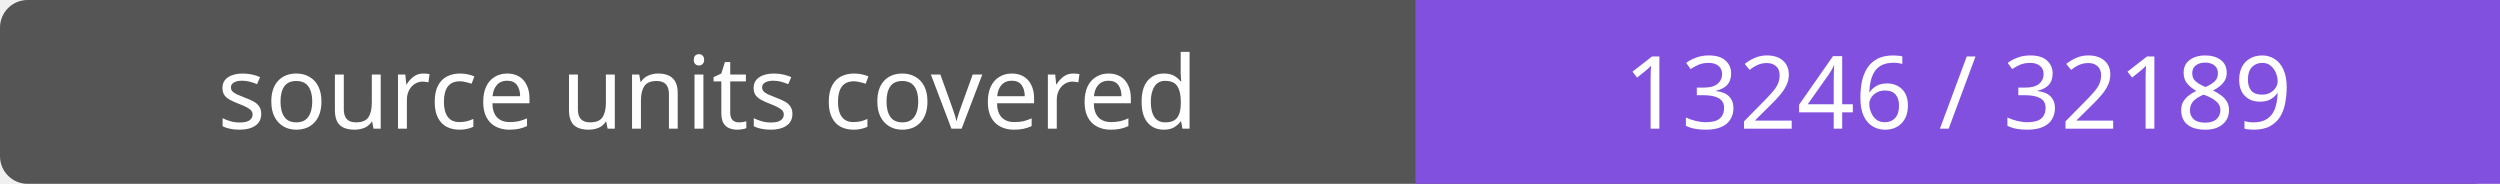
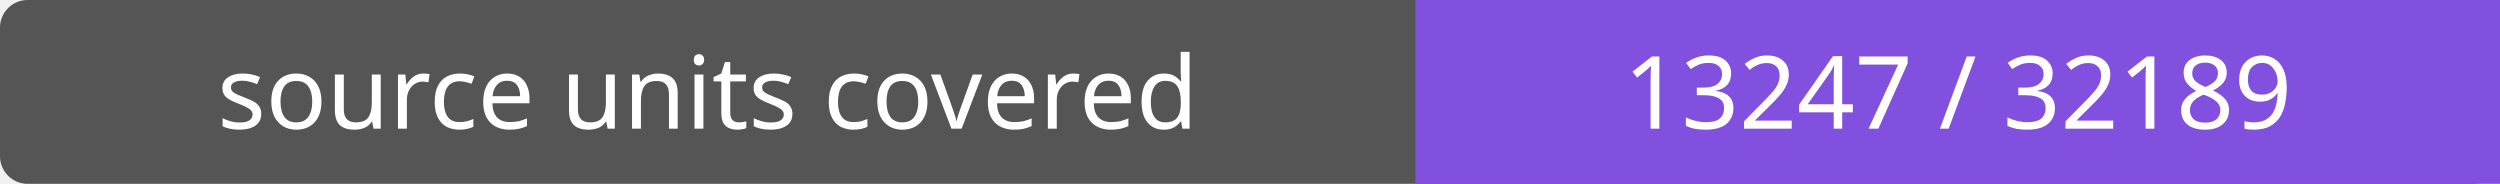
- <svg xmlns="http://www.w3.org/2000/svg" width="272" height="20" role="img" aria-label="source units covered: 13246 / 32189">
+ <svg xmlns="http://www.w3.org/2000/svg" width="272" height="20" role="img" aria-label="source units covered: 13247 / 32189">
  <rect width="272" height="20" rx="3" fill="#555" />
  <path fill="#8250df" d="M154 0h118v20H154z" />
  <g fill="#fff" text-anchor="middle" font-family="Verdana,sans-serif" font-size="11">
    <text x="77.0" y="14">source units covered</text>
-     <text x="213.0" y="14">13246 / 32189</text>
+     <text x="213.0" y="14">13247 / 32189</text>
  </g>
</svg>
